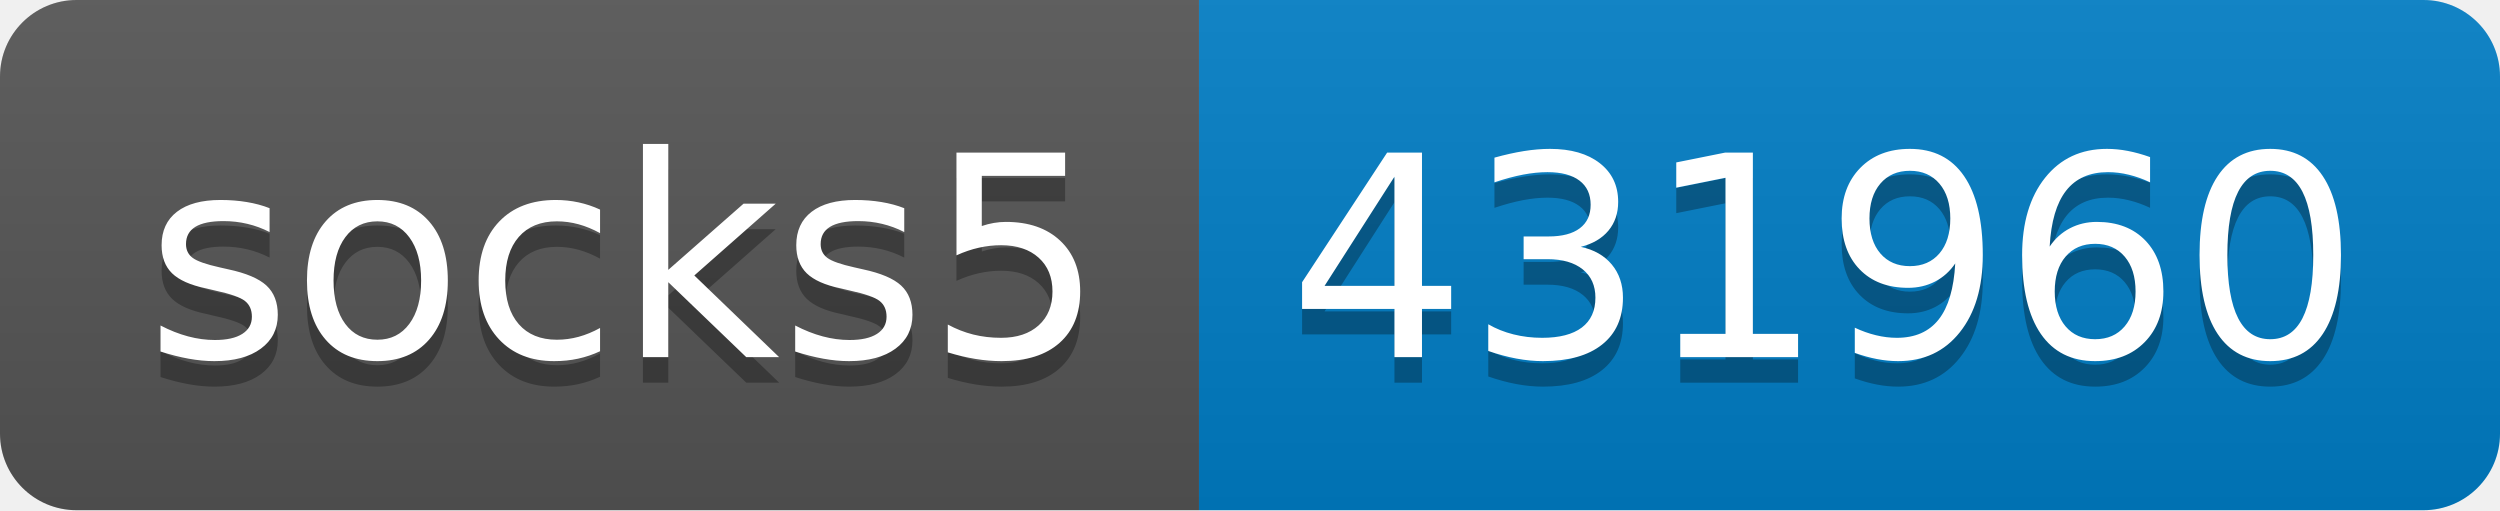
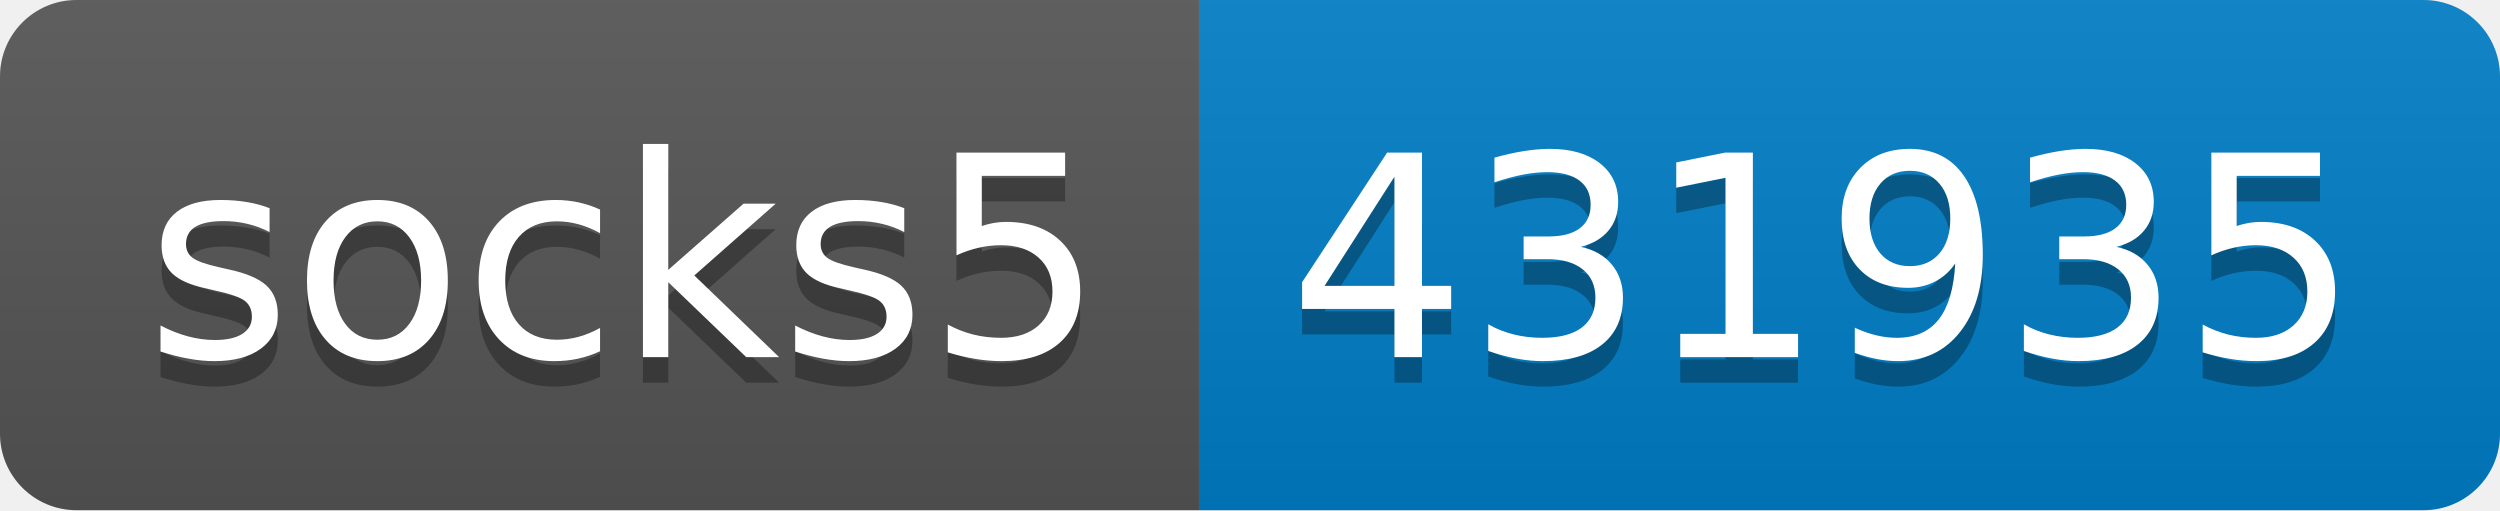
- <svg xmlns="http://www.w3.org/2000/svg" width="98" height="20" role="img" aria-label="socks5: 431960">
+ <svg xmlns="http://www.w3.org/2000/svg" width="98" height="20" role="img" aria-label="socks5: 431935">
  <linearGradient id="s" x2="0" y2="100%">
    <stop offset="0" stop-color="#bbb" stop-opacity=".1" />
    <stop offset="1" stop-opacity=".1" />
  </linearGradient>
  <clipPath id="r">
    <rect width="98" height="20" rx="3" fill="#fff" />
  </clipPath>
  <g clip-path="url(#r)">
    <rect width="47" height="20" fill="#555" />
    <rect x="47" width="51" height="20" fill="#007ec6" />
    <rect width="98" height="20" fill="url(#s)" />
  </g>
  <g fill="#fff" text-anchor="middle" font-family="Verdana,Geneva,DejaVu Sans,sans-serif" text-rendering="geometricPrecision" font-size="110">
    <text aria-hidden="true" x="245" y="150" fill="#010101" fill-opacity=".3" transform="scale(.1)" textLength="370">socks5</text>
    <text x="245" y="140" transform="scale(.1)" fill="#fff" textLength="370">socks5</text>
-     <text aria-hidden="true" x="715" y="150" fill="#010101" fill-opacity=".3" transform="scale(.1)" textLength="410">431960</text>
-     <text x="715" y="140" transform="scale(.1)" fill="#fff" textLength="410">431960</text>
+     <text aria-hidden="true" x="715" y="150" fill="#010101" fill-opacity=".3" transform="scale(.1)" textLength="410">431935</text>
+     <text x="715" y="140" transform="scale(.1)" fill="#fff" textLength="410">431935</text>
  </g>
</svg>
